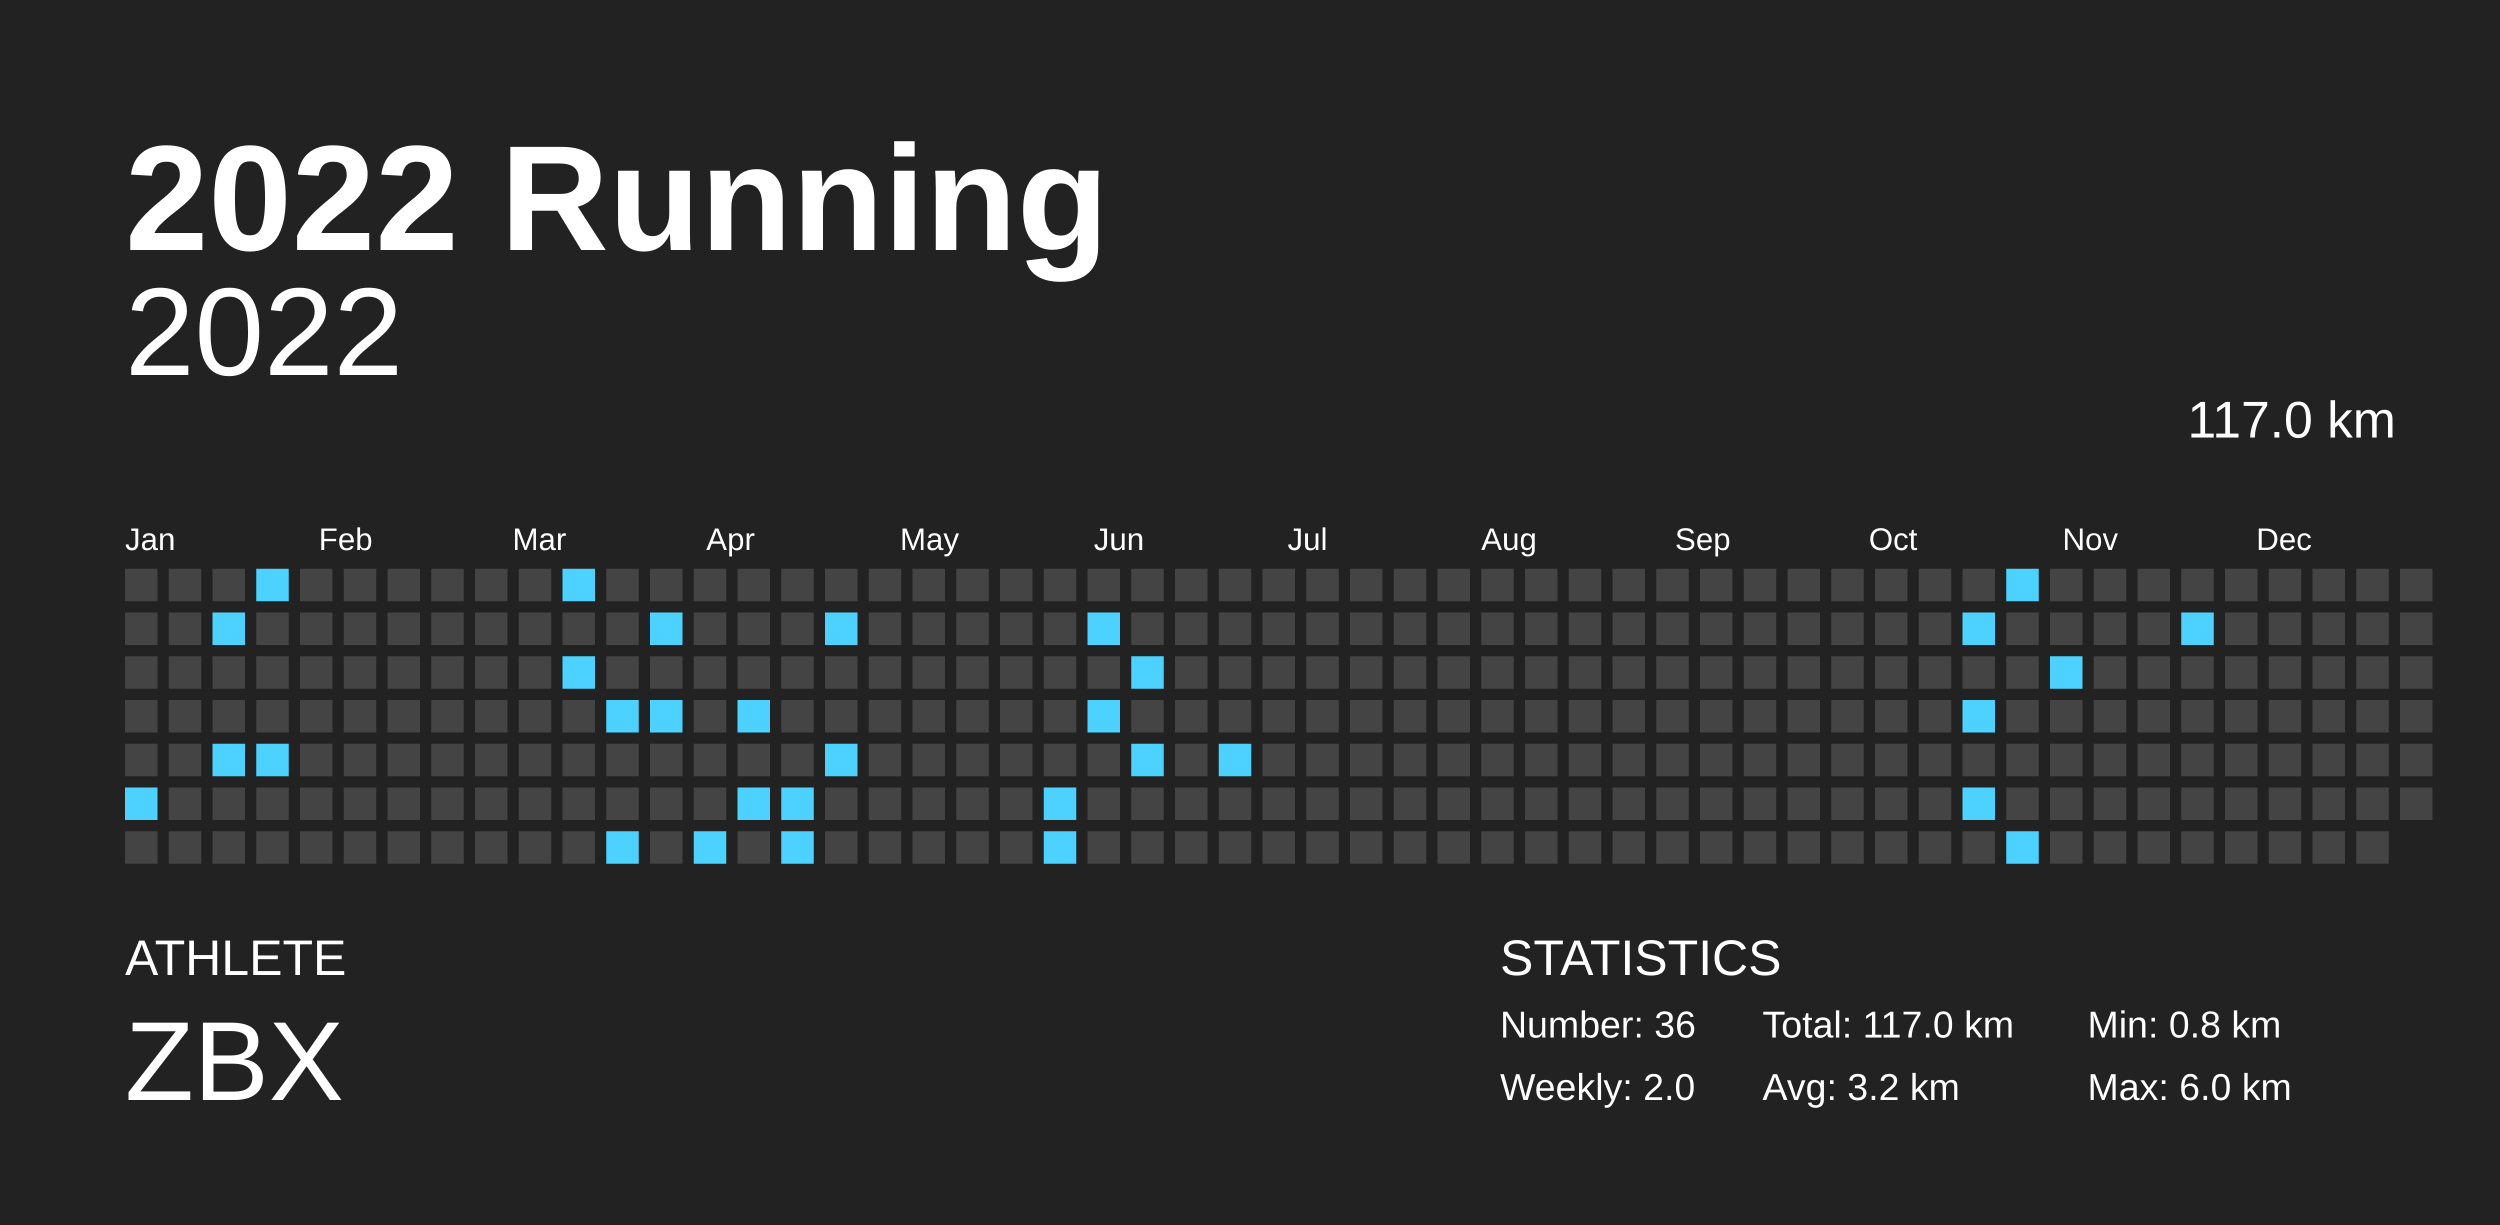
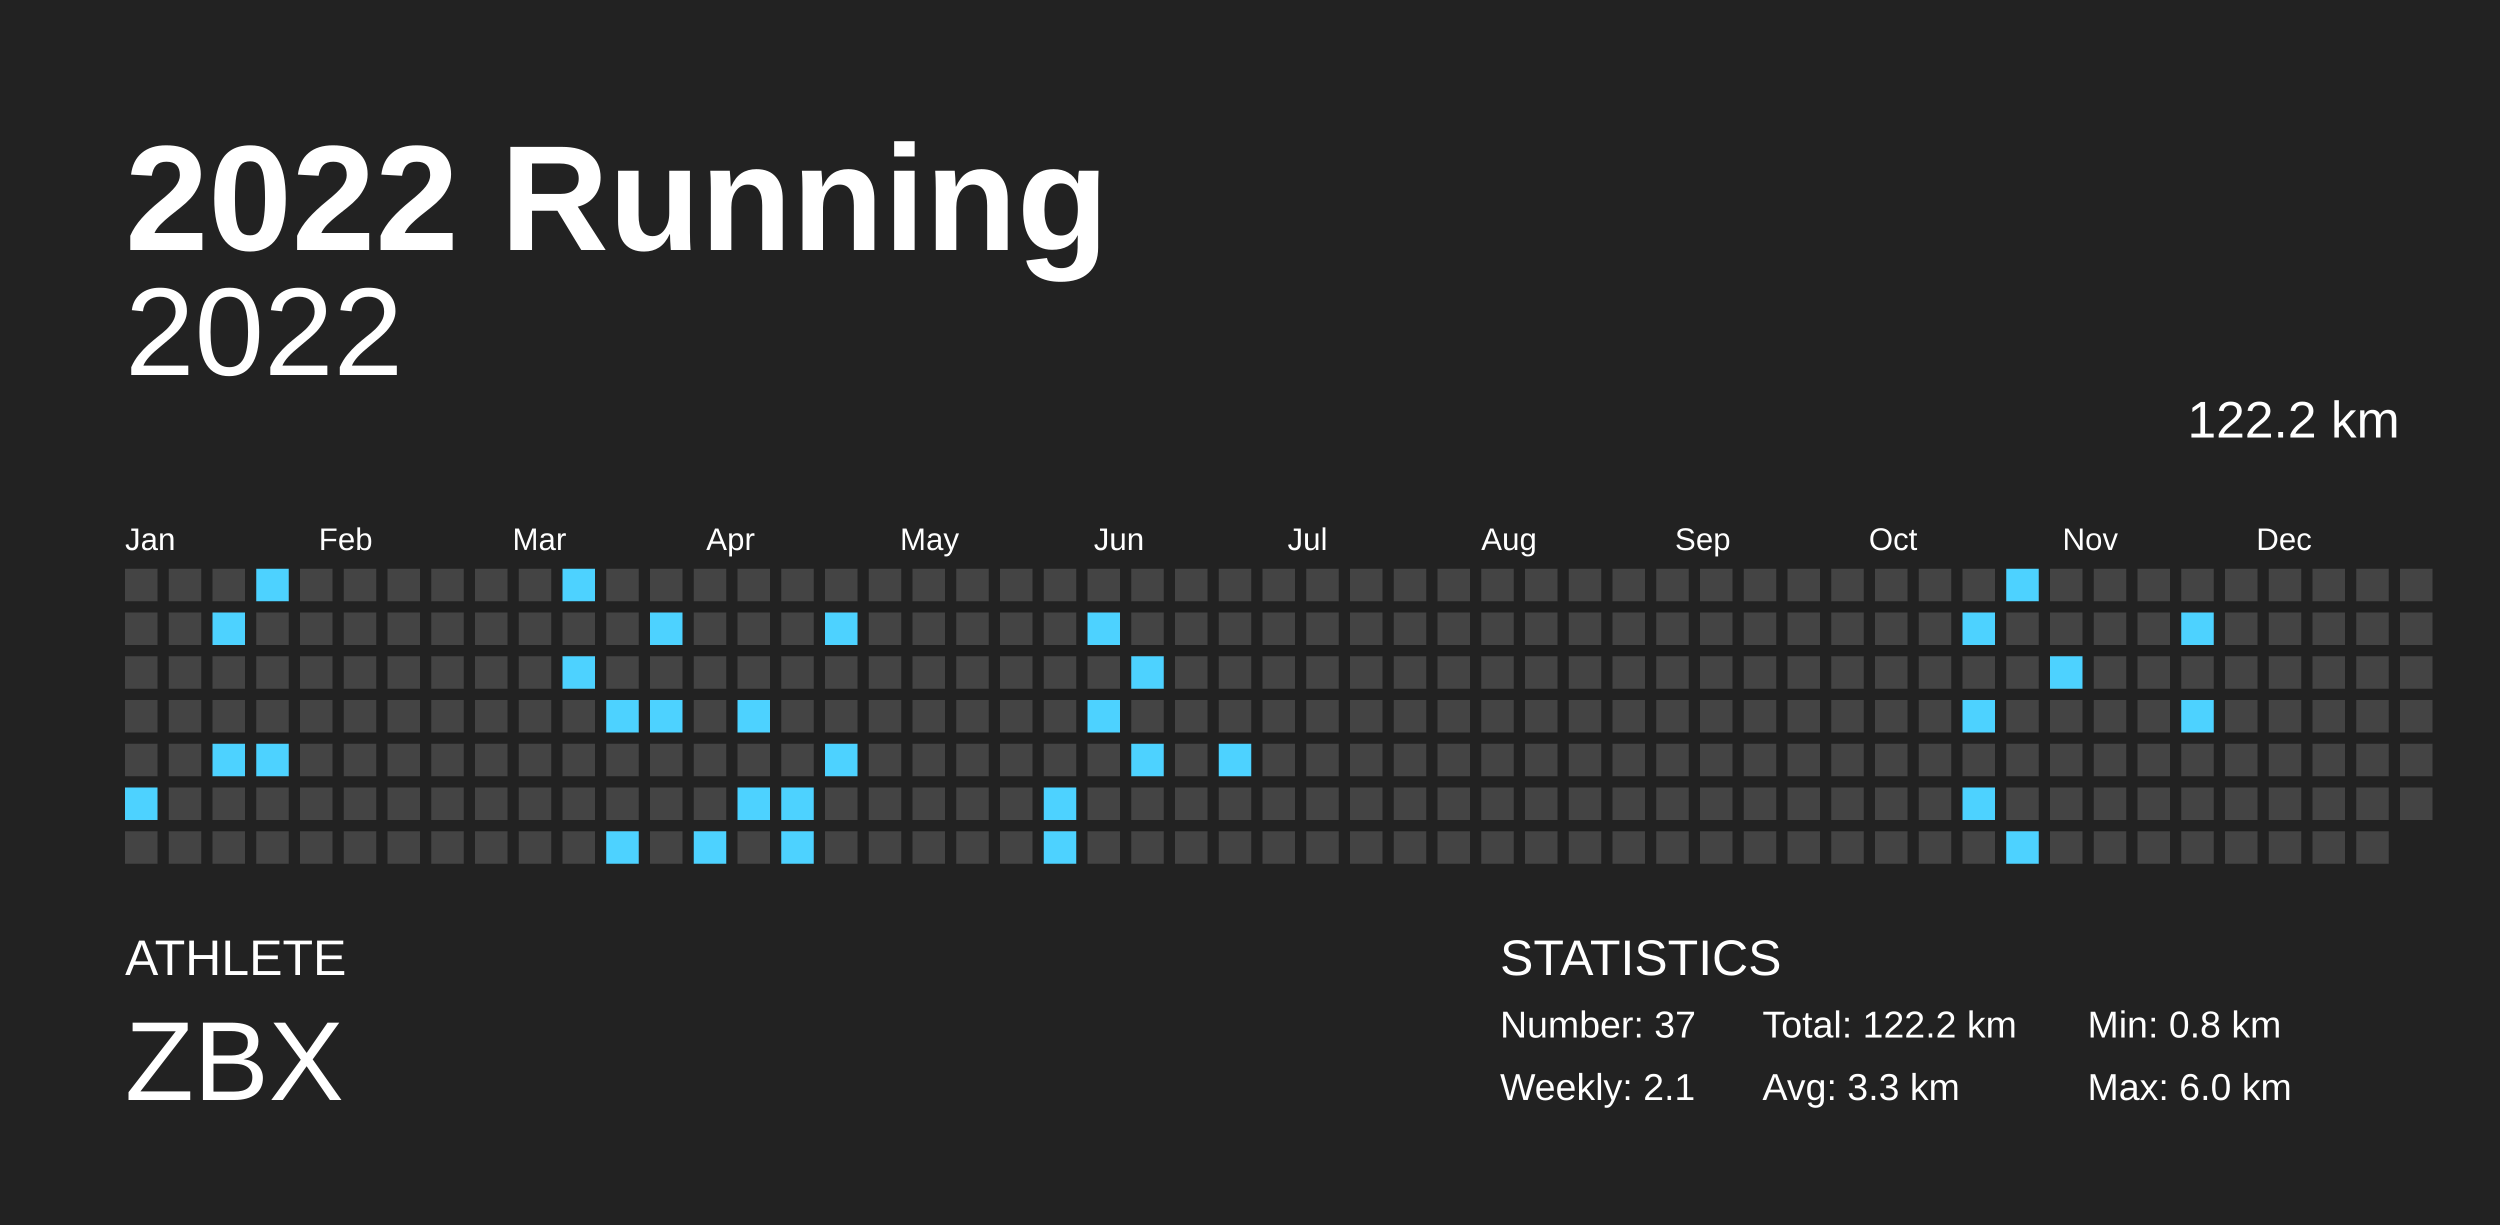
<svg xmlns="http://www.w3.org/2000/svg" baseProfile="full" height="98mm" version="1.1" viewBox="0,0,200,98" width="200mm">
  <defs />
  <rect fill="#222222" height="98" width="200" x="0" y="0" />
  <text fill="#FFFFFF" style="font-size:12px; font-family:Arial; font-weight:bold;" x="10" y="20">2022 Running</text>
  <text fill="#FFFFFF" style="font-size:4px; font-family:Arial" x="10" y="78">ATHLETE</text>
  <text fill="#FFFFFF" style="font-size:9px; font-family:Arial" x="10" y="88">ZBX</text>
  <text fill="#FFFFFF" style="font-size:4px; font-family:Arial" x="120" y="78">STATISTICS</text>
-   <text fill="#FFFFFF" style="font-size:3px; font-family:Arial" x="120" y="83">Number: 36</text>
-   <text fill="#FFFFFF" style="font-size:3px; font-family:Arial" x="120" y="88">Weekly: 2.0</text>
-   <text fill="#FFFFFF" style="font-size:3px; font-family:Arial" x="141" y="83">Total: 117.0 km</text>
-   <text fill="#FFFFFF" style="font-size:3px; font-family:Arial" x="141" y="88">Avg: 3.2 km</text>
+   <text fill="#FFFFFF" style="font-size:3px; font-family:Arial" x="120" y="83">Number: 37</text>
+   <text fill="#FFFFFF" style="font-size:3px; font-family:Arial" x="120" y="88">Weekly: 2.1</text>
+   <text fill="#FFFFFF" style="font-size:3px; font-family:Arial" x="141" y="83">Total: 122.2 km</text>
+   <text fill="#FFFFFF" style="font-size:3px; font-family:Arial" x="141" y="88">Avg: 3.3 km</text>
  <text fill="#FFFFFF" style="font-size:3px; font-family:Arial" x="167" y="83">Min: 0.8 km</text>
  <text fill="#FFFFFF" style="font-size:3px; font-family:Arial" x="167" y="88">Max: 6.0 km</text>
  <text alignment-baseline="hanging" fill="#FFFFFF" style="font-size:10.0px; font-family:Arial;" x="10" y="30">2022</text>
-   <text alignment-baseline="hanging" fill="#FFFFFF" style="font-size:4.125px; font-family:Arial;" x="175" y="35">117.0 km</text>
+   <text alignment-baseline="hanging" fill="#FFFFFF" style="font-size:4.125px; font-family:Arial;" x="175" y="35">122.2 km</text>
  <text fill="#FFFFFF" style="font-size:2.5px; font-family:Arial" x="10.0" y="44">Jan</text>
  <text fill="#FFFFFF" style="font-size:2.5px; font-family:Arial" x="25.5" y="44">Feb</text>
  <text fill="#FFFFFF" style="font-size:2.5px; font-family:Arial" x="41.0" y="44">Mar</text>
  <text fill="#FFFFFF" style="font-size:2.5px; font-family:Arial" x="56.5" y="44">Apr</text>
  <text fill="#FFFFFF" style="font-size:2.5px; font-family:Arial" x="72.0" y="44">May</text>
  <text fill="#FFFFFF" style="font-size:2.5px; font-family:Arial" x="87.5" y="44">Jun</text>
  <text fill="#FFFFFF" style="font-size:2.5px; font-family:Arial" x="103.0" y="44">Jul</text>
  <text fill="#FFFFFF" style="font-size:2.5px; font-family:Arial" x="118.5" y="44">Aug</text>
  <text fill="#FFFFFF" style="font-size:2.5px; font-family:Arial" x="134.0" y="44">Sep</text>
  <text fill="#FFFFFF" style="font-size:2.5px; font-family:Arial" x="149.5" y="44">Oct</text>
  <text fill="#FFFFFF" style="font-size:2.5px; font-family:Arial" x="165.0" y="44">Nov</text>
  <text fill="#FFFFFF" style="font-size:2.5px; font-family:Arial" x="180.5" y="44">Dec</text>
  <rect fill="#444444" height="2.6" width="2.6" x="10.0" y="45.5" />
  <rect fill="#444444" height="2.6" width="2.6" x="10.0" y="49.0" />
  <rect fill="#444444" height="2.6" width="2.6" x="10.0" y="52.5" />
  <rect fill="#444444" height="2.6" width="2.6" x="10.0" y="56.0" />
  <rect fill="#444444" height="2.6" width="2.6" x="10.0" y="59.5" />
  <rect fill="#4dd2ff" height="2.6" width="2.6" x="10.0" y="63.0" />
  <rect fill="#444444" height="2.6" width="2.6" x="10.0" y="66.5" />
  <rect fill="#444444" height="2.6" width="2.6" x="13.5" y="45.5" />
  <rect fill="#444444" height="2.6" width="2.6" x="13.5" y="49.0" />
  <rect fill="#444444" height="2.6" width="2.6" x="13.5" y="52.5" />
  <rect fill="#444444" height="2.6" width="2.6" x="13.5" y="56.0" />
  <rect fill="#444444" height="2.6" width="2.6" x="13.5" y="59.5" />
  <rect fill="#444444" height="2.6" width="2.6" x="13.5" y="63.0" />
  <rect fill="#444444" height="2.6" width="2.6" x="13.5" y="66.5" />
  <rect fill="#444444" height="2.6" width="2.6" x="17.0" y="45.5" />
  <rect fill="#4dd2ff" height="2.6" width="2.6" x="17.0" y="49.0" />
  <rect fill="#444444" height="2.6" width="2.6" x="17.0" y="52.5" />
  <rect fill="#444444" height="2.6" width="2.6" x="17.0" y="56.0" />
  <rect fill="#4dd2ff" height="2.6" width="2.6" x="17.0" y="59.5" />
  <rect fill="#444444" height="2.6" width="2.6" x="17.0" y="63.0" />
  <rect fill="#444444" height="2.6" width="2.6" x="17.0" y="66.5" />
  <rect fill="#4dd2ff" height="2.6" width="2.6" x="20.5" y="45.5" />
  <rect fill="#444444" height="2.6" width="2.6" x="20.5" y="49.0" />
  <rect fill="#444444" height="2.6" width="2.6" x="20.5" y="52.5" />
  <rect fill="#444444" height="2.6" width="2.6" x="20.5" y="56.0" />
  <rect fill="#4dd2ff" height="2.6" width="2.6" x="20.5" y="59.5" />
  <rect fill="#444444" height="2.6" width="2.6" x="20.5" y="63.0" />
  <rect fill="#444444" height="2.6" width="2.6" x="20.5" y="66.5" />
  <rect fill="#444444" height="2.6" width="2.6" x="24.0" y="45.5" />
  <rect fill="#444444" height="2.6" width="2.6" x="24.0" y="49.0" />
  <rect fill="#444444" height="2.6" width="2.6" x="24.0" y="52.5" />
  <rect fill="#444444" height="2.6" width="2.6" x="24.0" y="56.0" />
  <rect fill="#444444" height="2.6" width="2.6" x="24.0" y="59.5" />
  <rect fill="#444444" height="2.6" width="2.6" x="24.0" y="63.0" />
  <rect fill="#444444" height="2.6" width="2.6" x="24.0" y="66.5" />
  <rect fill="#444444" height="2.6" width="2.6" x="27.5" y="45.5" />
  <rect fill="#444444" height="2.6" width="2.6" x="27.5" y="49.0" />
  <rect fill="#444444" height="2.6" width="2.6" x="27.5" y="52.5" />
  <rect fill="#444444" height="2.6" width="2.6" x="27.5" y="56.0" />
  <rect fill="#444444" height="2.6" width="2.6" x="27.5" y="59.5" />
  <rect fill="#444444" height="2.6" width="2.6" x="27.5" y="63.0" />
  <rect fill="#444444" height="2.6" width="2.6" x="27.5" y="66.5" />
  <rect fill="#444444" height="2.6" width="2.6" x="31.0" y="45.5" />
  <rect fill="#444444" height="2.6" width="2.6" x="31.0" y="49.0" />
  <rect fill="#444444" height="2.6" width="2.6" x="31.0" y="52.5" />
  <rect fill="#444444" height="2.6" width="2.6" x="31.0" y="56.0" />
  <rect fill="#444444" height="2.6" width="2.6" x="31.0" y="59.5" />
  <rect fill="#444444" height="2.6" width="2.6" x="31.0" y="63.0" />
  <rect fill="#444444" height="2.6" width="2.6" x="31.0" y="66.5" />
  <rect fill="#444444" height="2.6" width="2.6" x="34.5" y="45.5" />
  <rect fill="#444444" height="2.6" width="2.6" x="34.5" y="49.0" />
  <rect fill="#444444" height="2.6" width="2.6" x="34.5" y="52.5" />
  <rect fill="#444444" height="2.6" width="2.6" x="34.5" y="56.0" />
  <rect fill="#444444" height="2.6" width="2.6" x="34.5" y="59.5" />
  <rect fill="#444444" height="2.6" width="2.6" x="34.5" y="63.0" />
  <rect fill="#444444" height="2.6" width="2.6" x="34.5" y="66.5" />
  <rect fill="#444444" height="2.6" width="2.6" x="38.0" y="45.5" />
  <rect fill="#444444" height="2.6" width="2.6" x="38.0" y="49.0" />
  <rect fill="#444444" height="2.6" width="2.6" x="38.0" y="52.5" />
  <rect fill="#444444" height="2.6" width="2.6" x="38.0" y="56.0" />
  <rect fill="#444444" height="2.6" width="2.6" x="38.0" y="59.5" />
  <rect fill="#444444" height="2.6" width="2.6" x="38.0" y="63.0" />
  <rect fill="#444444" height="2.6" width="2.6" x="38.0" y="66.5" />
  <rect fill="#444444" height="2.6" width="2.6" x="41.5" y="45.5" />
  <rect fill="#444444" height="2.6" width="2.6" x="41.5" y="49.0" />
  <rect fill="#444444" height="2.6" width="2.6" x="41.5" y="52.5" />
  <rect fill="#444444" height="2.6" width="2.6" x="41.5" y="56.0" />
  <rect fill="#444444" height="2.6" width="2.6" x="41.5" y="59.5" />
  <rect fill="#444444" height="2.6" width="2.6" x="41.5" y="63.0" />
  <rect fill="#444444" height="2.6" width="2.6" x="41.5" y="66.5" />
  <rect fill="#4dd2ff" height="2.6" width="2.6" x="45.0" y="45.5" />
  <rect fill="#444444" height="2.6" width="2.6" x="45.0" y="49.0" />
  <rect fill="#4dd2ff" height="2.6" width="2.6" x="45.0" y="52.5" />
  <rect fill="#444444" height="2.6" width="2.6" x="45.0" y="56.0" />
  <rect fill="#444444" height="2.6" width="2.6" x="45.0" y="59.5" />
  <rect fill="#444444" height="2.6" width="2.6" x="45.0" y="63.0" />
  <rect fill="#444444" height="2.6" width="2.6" x="45.0" y="66.5" />
  <rect fill="#444444" height="2.6" width="2.6" x="48.5" y="45.5" />
  <rect fill="#444444" height="2.6" width="2.6" x="48.5" y="49.0" />
  <rect fill="#444444" height="2.6" width="2.6" x="48.5" y="52.5" />
  <rect fill="#4dd2ff" height="2.6" width="2.6" x="48.5" y="56.0" />
  <rect fill="#444444" height="2.6" width="2.6" x="48.5" y="59.5" />
  <rect fill="#444444" height="2.6" width="2.6" x="48.5" y="63.0" />
  <rect fill="#4dd2ff" height="2.6" width="2.6" x="48.5" y="66.5" />
  <rect fill="#444444" height="2.6" width="2.6" x="52.0" y="45.5" />
  <rect fill="#4dd2ff" height="2.6" width="2.6" x="52.0" y="49.0" />
  <rect fill="#444444" height="2.6" width="2.6" x="52.0" y="52.5" />
  <rect fill="#4dd2ff" height="2.6" width="2.6" x="52.0" y="56.0" />
  <rect fill="#444444" height="2.6" width="2.6" x="52.0" y="59.5" />
  <rect fill="#444444" height="2.6" width="2.6" x="52.0" y="63.0" />
  <rect fill="#444444" height="2.6" width="2.6" x="52.0" y="66.5" />
  <rect fill="#444444" height="2.6" width="2.6" x="55.5" y="45.5" />
  <rect fill="#444444" height="2.6" width="2.6" x="55.5" y="49.0" />
  <rect fill="#444444" height="2.6" width="2.6" x="55.5" y="52.5" />
  <rect fill="#444444" height="2.6" width="2.6" x="55.5" y="56.0" />
  <rect fill="#444444" height="2.6" width="2.6" x="55.5" y="59.5" />
  <rect fill="#444444" height="2.6" width="2.6" x="55.5" y="63.0" />
  <rect fill="#4dd2ff" height="2.6" width="2.6" x="55.5" y="66.5" />
  <rect fill="#444444" height="2.6" width="2.6" x="59.0" y="45.5" />
  <rect fill="#444444" height="2.6" width="2.6" x="59.0" y="49.0" />
  <rect fill="#444444" height="2.6" width="2.6" x="59.0" y="52.5" />
  <rect fill="#4dd2ff" height="2.6" width="2.6" x="59.0" y="56.0" />
  <rect fill="#444444" height="2.6" width="2.6" x="59.0" y="59.5" />
  <rect fill="#4dd2ff" height="2.6" width="2.6" x="59.0" y="63.0" />
  <rect fill="#444444" height="2.6" width="2.6" x="59.0" y="66.5" />
  <rect fill="#444444" height="2.6" width="2.6" x="62.5" y="45.5" />
  <rect fill="#444444" height="2.6" width="2.6" x="62.5" y="49.0" />
  <rect fill="#444444" height="2.6" width="2.6" x="62.5" y="52.5" />
  <rect fill="#444444" height="2.6" width="2.6" x="62.5" y="56.0" />
  <rect fill="#444444" height="2.6" width="2.6" x="62.5" y="59.5" />
  <rect fill="#4dd2ff" height="2.6" width="2.6" x="62.5" y="63.0" />
  <rect fill="#4dd2ff" height="2.6" width="2.6" x="62.5" y="66.5" />
  <rect fill="#444444" height="2.6" width="2.6" x="66.0" y="45.5" />
  <rect fill="#4dd2ff" height="2.6" width="2.6" x="66.0" y="49.0" />
  <rect fill="#444444" height="2.6" width="2.6" x="66.0" y="52.5" />
  <rect fill="#444444" height="2.6" width="2.6" x="66.0" y="56.0" />
  <rect fill="#4dd2ff" height="2.6" width="2.6" x="66.0" y="59.5" />
  <rect fill="#444444" height="2.6" width="2.6" x="66.0" y="63.0" />
  <rect fill="#444444" height="2.6" width="2.6" x="66.0" y="66.5" />
  <rect fill="#444444" height="2.6" width="2.6" x="69.5" y="45.5" />
  <rect fill="#444444" height="2.6" width="2.6" x="69.5" y="49.0" />
  <rect fill="#444444" height="2.6" width="2.6" x="69.5" y="52.5" />
  <rect fill="#444444" height="2.6" width="2.6" x="69.5" y="56.0" />
  <rect fill="#444444" height="2.6" width="2.6" x="69.5" y="59.5" />
  <rect fill="#444444" height="2.6" width="2.6" x="69.5" y="63.0" />
  <rect fill="#444444" height="2.6" width="2.6" x="69.5" y="66.5" />
  <rect fill="#444444" height="2.6" width="2.6" x="73.0" y="45.5" />
  <rect fill="#444444" height="2.6" width="2.6" x="73.0" y="49.0" />
  <rect fill="#444444" height="2.6" width="2.6" x="73.0" y="52.5" />
  <rect fill="#444444" height="2.6" width="2.6" x="73.0" y="56.0" />
  <rect fill="#444444" height="2.6" width="2.6" x="73.0" y="59.5" />
  <rect fill="#444444" height="2.6" width="2.6" x="73.0" y="63.0" />
  <rect fill="#444444" height="2.6" width="2.6" x="73.0" y="66.5" />
  <rect fill="#444444" height="2.6" width="2.6" x="76.5" y="45.5" />
  <rect fill="#444444" height="2.6" width="2.6" x="76.5" y="49.0" />
  <rect fill="#444444" height="2.6" width="2.6" x="76.5" y="52.5" />
  <rect fill="#444444" height="2.6" width="2.6" x="76.5" y="56.0" />
  <rect fill="#444444" height="2.6" width="2.6" x="76.5" y="59.5" />
  <rect fill="#444444" height="2.6" width="2.6" x="76.5" y="63.0" />
  <rect fill="#444444" height="2.6" width="2.6" x="76.5" y="66.5" />
  <rect fill="#444444" height="2.6" width="2.6" x="80.0" y="45.5" />
  <rect fill="#444444" height="2.6" width="2.6" x="80.0" y="49.0" />
  <rect fill="#444444" height="2.6" width="2.6" x="80.0" y="52.5" />
  <rect fill="#444444" height="2.6" width="2.6" x="80.0" y="56.0" />
  <rect fill="#444444" height="2.6" width="2.6" x="80.0" y="59.5" />
  <rect fill="#444444" height="2.6" width="2.6" x="80.0" y="63.0" />
  <rect fill="#444444" height="2.6" width="2.6" x="80.0" y="66.5" />
  <rect fill="#444444" height="2.6" width="2.6" x="83.5" y="45.5" />
  <rect fill="#444444" height="2.6" width="2.6" x="83.5" y="49.0" />
  <rect fill="#444444" height="2.6" width="2.6" x="83.5" y="52.5" />
  <rect fill="#444444" height="2.6" width="2.6" x="83.5" y="56.0" />
  <rect fill="#444444" height="2.6" width="2.6" x="83.5" y="59.5" />
  <rect fill="#4dd2ff" height="2.6" width="2.6" x="83.5" y="63.0" />
  <rect fill="#4dd2ff" height="2.6" width="2.6" x="83.5" y="66.5" />
  <rect fill="#444444" height="2.6" width="2.6" x="87.0" y="45.5" />
  <rect fill="#4dd2ff" height="2.6" width="2.6" x="87.0" y="49.0" />
  <rect fill="#444444" height="2.6" width="2.6" x="87.0" y="52.5" />
  <rect fill="#4dd2ff" height="2.6" width="2.6" x="87.0" y="56.0" />
  <rect fill="#444444" height="2.6" width="2.6" x="87.0" y="59.5" />
  <rect fill="#444444" height="2.6" width="2.6" x="87.0" y="63.0" />
  <rect fill="#444444" height="2.6" width="2.6" x="87.0" y="66.5" />
  <rect fill="#444444" height="2.6" width="2.6" x="90.5" y="45.5" />
  <rect fill="#444444" height="2.6" width="2.6" x="90.5" y="49.0" />
  <rect fill="#4dd2ff" height="2.6" width="2.6" x="90.5" y="52.5" />
  <rect fill="#444444" height="2.6" width="2.6" x="90.5" y="56.0" />
  <rect fill="#4dd2ff" height="2.6" width="2.6" x="90.5" y="59.5" />
  <rect fill="#444444" height="2.6" width="2.6" x="90.5" y="63.0" />
  <rect fill="#444444" height="2.6" width="2.6" x="90.5" y="66.5" />
  <rect fill="#444444" height="2.6" width="2.6" x="94.0" y="45.5" />
  <rect fill="#444444" height="2.6" width="2.6" x="94.0" y="49.0" />
  <rect fill="#444444" height="2.6" width="2.6" x="94.0" y="52.5" />
  <rect fill="#444444" height="2.6" width="2.6" x="94.0" y="56.0" />
  <rect fill="#444444" height="2.6" width="2.6" x="94.0" y="59.5" />
  <rect fill="#444444" height="2.6" width="2.6" x="94.0" y="63.0" />
  <rect fill="#444444" height="2.6" width="2.6" x="94.0" y="66.5" />
  <rect fill="#444444" height="2.6" width="2.6" x="97.5" y="45.5" />
  <rect fill="#444444" height="2.6" width="2.6" x="97.5" y="49.0" />
  <rect fill="#444444" height="2.6" width="2.6" x="97.5" y="52.5" />
  <rect fill="#444444" height="2.6" width="2.6" x="97.5" y="56.0" />
  <rect fill="#4dd2ff" height="2.6" width="2.6" x="97.5" y="59.5" />
  <rect fill="#444444" height="2.6" width="2.6" x="97.5" y="63.0" />
  <rect fill="#444444" height="2.6" width="2.6" x="97.5" y="66.5" />
  <rect fill="#444444" height="2.6" width="2.6" x="101.0" y="45.5" />
  <rect fill="#444444" height="2.6" width="2.6" x="101.0" y="49.0" />
  <rect fill="#444444" height="2.6" width="2.6" x="101.0" y="52.5" />
  <rect fill="#444444" height="2.6" width="2.6" x="101.0" y="56.0" />
  <rect fill="#444444" height="2.6" width="2.6" x="101.0" y="59.5" />
  <rect fill="#444444" height="2.6" width="2.6" x="101.0" y="63.0" />
  <rect fill="#444444" height="2.6" width="2.6" x="101.0" y="66.5" />
  <rect fill="#444444" height="2.6" width="2.6" x="104.5" y="45.5" />
  <rect fill="#444444" height="2.6" width="2.6" x="104.5" y="49.0" />
  <rect fill="#444444" height="2.6" width="2.6" x="104.5" y="52.5" />
  <rect fill="#444444" height="2.6" width="2.6" x="104.5" y="56.0" />
  <rect fill="#444444" height="2.6" width="2.6" x="104.5" y="59.5" />
  <rect fill="#444444" height="2.6" width="2.6" x="104.5" y="63.0" />
  <rect fill="#444444" height="2.6" width="2.6" x="104.5" y="66.5" />
  <rect fill="#444444" height="2.6" width="2.6" x="108.0" y="45.5" />
  <rect fill="#444444" height="2.6" width="2.6" x="108.0" y="49.0" />
  <rect fill="#444444" height="2.6" width="2.6" x="108.0" y="52.5" />
  <rect fill="#444444" height="2.6" width="2.6" x="108.0" y="56.0" />
  <rect fill="#444444" height="2.6" width="2.6" x="108.0" y="59.5" />
  <rect fill="#444444" height="2.6" width="2.6" x="108.0" y="63.0" />
  <rect fill="#444444" height="2.6" width="2.6" x="108.0" y="66.5" />
  <rect fill="#444444" height="2.6" width="2.6" x="111.5" y="45.5" />
  <rect fill="#444444" height="2.6" width="2.6" x="111.5" y="49.0" />
  <rect fill="#444444" height="2.6" width="2.6" x="111.5" y="52.5" />
  <rect fill="#444444" height="2.6" width="2.6" x="111.5" y="56.0" />
  <rect fill="#444444" height="2.6" width="2.6" x="111.5" y="59.5" />
  <rect fill="#444444" height="2.6" width="2.6" x="111.5" y="63.0" />
  <rect fill="#444444" height="2.6" width="2.6" x="111.5" y="66.5" />
  <rect fill="#444444" height="2.6" width="2.6" x="115.0" y="45.5" />
  <rect fill="#444444" height="2.6" width="2.6" x="115.0" y="49.0" />
  <rect fill="#444444" height="2.6" width="2.6" x="115.0" y="52.5" />
  <rect fill="#444444" height="2.6" width="2.6" x="115.0" y="56.0" />
  <rect fill="#444444" height="2.6" width="2.6" x="115.0" y="59.5" />
  <rect fill="#444444" height="2.6" width="2.6" x="115.0" y="63.0" />
  <rect fill="#444444" height="2.6" width="2.6" x="115.0" y="66.5" />
  <rect fill="#444444" height="2.6" width="2.6" x="118.5" y="45.5" />
  <rect fill="#444444" height="2.6" width="2.6" x="118.5" y="49.0" />
  <rect fill="#444444" height="2.6" width="2.6" x="118.5" y="52.5" />
  <rect fill="#444444" height="2.6" width="2.6" x="118.5" y="56.0" />
  <rect fill="#444444" height="2.6" width="2.6" x="118.5" y="59.5" />
  <rect fill="#444444" height="2.6" width="2.6" x="118.5" y="63.0" />
  <rect fill="#444444" height="2.6" width="2.6" x="118.5" y="66.5" />
  <rect fill="#444444" height="2.6" width="2.6" x="122.0" y="45.5" />
  <rect fill="#444444" height="2.6" width="2.6" x="122.0" y="49.0" />
  <rect fill="#444444" height="2.6" width="2.6" x="122.0" y="52.5" />
  <rect fill="#444444" height="2.6" width="2.6" x="122.0" y="56.0" />
  <rect fill="#444444" height="2.6" width="2.6" x="122.0" y="59.5" />
  <rect fill="#444444" height="2.6" width="2.6" x="122.0" y="63.0" />
  <rect fill="#444444" height="2.6" width="2.6" x="122.0" y="66.5" />
  <rect fill="#444444" height="2.6" width="2.6" x="125.5" y="45.5" />
  <rect fill="#444444" height="2.6" width="2.6" x="125.5" y="49.0" />
  <rect fill="#444444" height="2.6" width="2.6" x="125.5" y="52.5" />
  <rect fill="#444444" height="2.6" width="2.6" x="125.5" y="56.0" />
  <rect fill="#444444" height="2.6" width="2.6" x="125.5" y="59.5" />
  <rect fill="#444444" height="2.6" width="2.6" x="125.5" y="63.0" />
  <rect fill="#444444" height="2.6" width="2.6" x="125.5" y="66.5" />
  <rect fill="#444444" height="2.6" width="2.6" x="129.0" y="45.5" />
  <rect fill="#444444" height="2.6" width="2.6" x="129.0" y="49.0" />
  <rect fill="#444444" height="2.6" width="2.6" x="129.0" y="52.5" />
  <rect fill="#444444" height="2.6" width="2.6" x="129.0" y="56.0" />
  <rect fill="#444444" height="2.6" width="2.6" x="129.0" y="59.5" />
  <rect fill="#444444" height="2.6" width="2.6" x="129.0" y="63.0" />
  <rect fill="#444444" height="2.6" width="2.6" x="129.0" y="66.5" />
  <rect fill="#444444" height="2.6" width="2.6" x="132.5" y="45.5" />
  <rect fill="#444444" height="2.6" width="2.6" x="132.5" y="49.0" />
  <rect fill="#444444" height="2.6" width="2.6" x="132.5" y="52.5" />
  <rect fill="#444444" height="2.6" width="2.6" x="132.5" y="56.0" />
  <rect fill="#444444" height="2.6" width="2.6" x="132.5" y="59.5" />
  <rect fill="#444444" height="2.6" width="2.6" x="132.5" y="63.0" />
  <rect fill="#444444" height="2.6" width="2.6" x="132.5" y="66.5" />
  <rect fill="#444444" height="2.6" width="2.6" x="136.0" y="45.5" />
  <rect fill="#444444" height="2.6" width="2.6" x="136.0" y="49.0" />
  <rect fill="#444444" height="2.6" width="2.6" x="136.0" y="52.5" />
  <rect fill="#444444" height="2.6" width="2.6" x="136.0" y="56.0" />
  <rect fill="#444444" height="2.6" width="2.6" x="136.0" y="59.5" />
  <rect fill="#444444" height="2.6" width="2.6" x="136.0" y="63.0" />
  <rect fill="#444444" height="2.6" width="2.6" x="136.0" y="66.5" />
  <rect fill="#444444" height="2.6" width="2.6" x="139.5" y="45.5" />
  <rect fill="#444444" height="2.6" width="2.6" x="139.5" y="49.0" />
  <rect fill="#444444" height="2.6" width="2.6" x="139.5" y="52.5" />
  <rect fill="#444444" height="2.6" width="2.6" x="139.5" y="56.0" />
  <rect fill="#444444" height="2.6" width="2.6" x="139.5" y="59.5" />
  <rect fill="#444444" height="2.6" width="2.6" x="139.5" y="63.0" />
  <rect fill="#444444" height="2.6" width="2.6" x="139.5" y="66.5" />
  <rect fill="#444444" height="2.6" width="2.6" x="143.0" y="45.5" />
  <rect fill="#444444" height="2.6" width="2.6" x="143.0" y="49.0" />
  <rect fill="#444444" height="2.6" width="2.6" x="143.0" y="52.5" />
  <rect fill="#444444" height="2.6" width="2.6" x="143.0" y="56.0" />
  <rect fill="#444444" height="2.6" width="2.6" x="143.0" y="59.5" />
  <rect fill="#444444" height="2.6" width="2.6" x="143.0" y="63.0" />
  <rect fill="#444444" height="2.6" width="2.6" x="143.0" y="66.5" />
  <rect fill="#444444" height="2.6" width="2.6" x="146.5" y="45.5" />
  <rect fill="#444444" height="2.6" width="2.6" x="146.5" y="49.0" />
  <rect fill="#444444" height="2.6" width="2.6" x="146.5" y="52.5" />
  <rect fill="#444444" height="2.6" width="2.6" x="146.5" y="56.0" />
  <rect fill="#444444" height="2.6" width="2.6" x="146.5" y="59.5" />
  <rect fill="#444444" height="2.6" width="2.6" x="146.5" y="63.0" />
  <rect fill="#444444" height="2.6" width="2.6" x="146.5" y="66.5" />
  <rect fill="#444444" height="2.6" width="2.6" x="150.0" y="45.5" />
  <rect fill="#444444" height="2.6" width="2.6" x="150.0" y="49.0" />
  <rect fill="#444444" height="2.6" width="2.6" x="150.0" y="52.5" />
  <rect fill="#444444" height="2.6" width="2.6" x="150.0" y="56.0" />
  <rect fill="#444444" height="2.6" width="2.6" x="150.0" y="59.5" />
  <rect fill="#444444" height="2.6" width="2.6" x="150.0" y="63.0" />
  <rect fill="#444444" height="2.6" width="2.6" x="150.0" y="66.5" />
  <rect fill="#444444" height="2.6" width="2.6" x="153.5" y="45.5" />
  <rect fill="#444444" height="2.6" width="2.6" x="153.5" y="49.0" />
  <rect fill="#444444" height="2.6" width="2.6" x="153.5" y="52.5" />
  <rect fill="#444444" height="2.6" width="2.6" x="153.5" y="56.0" />
  <rect fill="#444444" height="2.6" width="2.6" x="153.5" y="59.5" />
  <rect fill="#444444" height="2.6" width="2.6" x="153.5" y="63.0" />
  <rect fill="#444444" height="2.6" width="2.6" x="153.5" y="66.5" />
  <rect fill="#444444" height="2.6" width="2.6" x="157.0" y="45.5" />
  <rect fill="#4dd2ff" height="2.6" width="2.6" x="157.0" y="49.0" />
  <rect fill="#444444" height="2.6" width="2.6" x="157.0" y="52.5" />
  <rect fill="#4dd2ff" height="2.6" width="2.6" x="157.0" y="56.0" />
  <rect fill="#444444" height="2.6" width="2.6" x="157.0" y="59.5" />
  <rect fill="#4dd2ff" height="2.6" width="2.6" x="157.0" y="63.0" />
  <rect fill="#444444" height="2.6" width="2.6" x="157.0" y="66.5" />
  <rect fill="#4dd2ff" height="2.6" width="2.6" x="160.5" y="45.5" />
  <rect fill="#444444" height="2.6" width="2.6" x="160.5" y="49.0" />
  <rect fill="#444444" height="2.6" width="2.6" x="160.5" y="52.5" />
  <rect fill="#444444" height="2.6" width="2.6" x="160.5" y="56.0" />
  <rect fill="#444444" height="2.6" width="2.6" x="160.5" y="59.5" />
  <rect fill="#444444" height="2.6" width="2.6" x="160.5" y="63.0" />
  <rect fill="#4dd2ff" height="2.6" width="2.6" x="160.5" y="66.5" />
  <rect fill="#444444" height="2.6" width="2.6" x="164.0" y="45.5" />
  <rect fill="#444444" height="2.6" width="2.6" x="164.0" y="49.0" />
  <rect fill="#4dd2ff" height="2.6" width="2.6" x="164.0" y="52.5" />
  <rect fill="#444444" height="2.6" width="2.6" x="164.0" y="56.0" />
  <rect fill="#444444" height="2.6" width="2.6" x="164.0" y="59.5" />
  <rect fill="#444444" height="2.6" width="2.6" x="164.0" y="63.0" />
  <rect fill="#444444" height="2.6" width="2.6" x="164.0" y="66.5" />
  <rect fill="#444444" height="2.6" width="2.6" x="167.5" y="45.5" />
  <rect fill="#444444" height="2.6" width="2.6" x="167.5" y="49.0" />
  <rect fill="#444444" height="2.6" width="2.6" x="167.5" y="52.5" />
  <rect fill="#444444" height="2.6" width="2.6" x="167.5" y="56.0" />
  <rect fill="#444444" height="2.6" width="2.6" x="167.5" y="59.5" />
  <rect fill="#444444" height="2.6" width="2.6" x="167.5" y="63.0" />
  <rect fill="#444444" height="2.6" width="2.6" x="167.5" y="66.5" />
  <rect fill="#444444" height="2.6" width="2.6" x="171.0" y="45.5" />
  <rect fill="#444444" height="2.6" width="2.6" x="171.0" y="49.0" />
  <rect fill="#444444" height="2.6" width="2.6" x="171.0" y="52.5" />
  <rect fill="#444444" height="2.6" width="2.6" x="171.0" y="56.0" />
  <rect fill="#444444" height="2.6" width="2.6" x="171.0" y="59.5" />
  <rect fill="#444444" height="2.6" width="2.6" x="171.0" y="63.0" />
  <rect fill="#444444" height="2.6" width="2.6" x="171.0" y="66.5" />
  <rect fill="#444444" height="2.6" width="2.6" x="174.5" y="45.5" />
  <rect fill="#4dd2ff" height="2.6" width="2.6" x="174.5" y="49.0" />
  <rect fill="#444444" height="2.6" width="2.6" x="174.5" y="52.5" />
-   <rect fill="#444444" height="2.6" width="2.6" x="174.5" y="56.0" />
+   <rect fill="#4dd2ff" height="2.6" width="2.6" x="174.5" y="56.0" />
  <rect fill="#444444" height="2.6" width="2.6" x="174.5" y="59.5" />
  <rect fill="#444444" height="2.6" width="2.6" x="174.5" y="63.0" />
  <rect fill="#444444" height="2.6" width="2.6" x="174.5" y="66.5" />
  <rect fill="#444444" height="2.6" width="2.6" x="178.0" y="45.5" />
  <rect fill="#444444" height="2.6" width="2.6" x="178.0" y="49.0" />
  <rect fill="#444444" height="2.6" width="2.6" x="178.0" y="52.5" />
  <rect fill="#444444" height="2.6" width="2.6" x="178.0" y="56.0" />
  <rect fill="#444444" height="2.6" width="2.6" x="178.0" y="59.5" />
  <rect fill="#444444" height="2.6" width="2.6" x="178.0" y="63.0" />
  <rect fill="#444444" height="2.6" width="2.6" x="178.0" y="66.5" />
  <rect fill="#444444" height="2.6" width="2.6" x="181.5" y="45.5" />
  <rect fill="#444444" height="2.6" width="2.6" x="181.5" y="49.0" />
  <rect fill="#444444" height="2.6" width="2.6" x="181.5" y="52.5" />
  <rect fill="#444444" height="2.6" width="2.6" x="181.5" y="56.0" />
  <rect fill="#444444" height="2.6" width="2.6" x="181.5" y="59.5" />
  <rect fill="#444444" height="2.6" width="2.6" x="181.5" y="63.0" />
  <rect fill="#444444" height="2.6" width="2.6" x="181.5" y="66.5" />
  <rect fill="#444444" height="2.6" width="2.6" x="185.0" y="45.5" />
  <rect fill="#444444" height="2.6" width="2.6" x="185.0" y="49.0" />
  <rect fill="#444444" height="2.6" width="2.6" x="185.0" y="52.5" />
  <rect fill="#444444" height="2.6" width="2.6" x="185.0" y="56.0" />
  <rect fill="#444444" height="2.6" width="2.6" x="185.0" y="59.5" />
  <rect fill="#444444" height="2.6" width="2.6" x="185.0" y="63.0" />
  <rect fill="#444444" height="2.6" width="2.6" x="185.0" y="66.5" />
  <rect fill="#444444" height="2.6" width="2.6" x="188.5" y="45.5" />
  <rect fill="#444444" height="2.6" width="2.6" x="188.5" y="49.0" />
  <rect fill="#444444" height="2.6" width="2.6" x="188.5" y="52.5" />
  <rect fill="#444444" height="2.6" width="2.6" x="188.5" y="56.0" />
  <rect fill="#444444" height="2.6" width="2.6" x="188.5" y="59.5" />
  <rect fill="#444444" height="2.6" width="2.6" x="188.5" y="63.0" />
  <rect fill="#444444" height="2.6" width="2.6" x="188.5" y="66.5" />
  <rect fill="#444444" height="2.6" width="2.6" x="192.0" y="45.5" />
  <rect fill="#444444" height="2.6" width="2.6" x="192.0" y="49.0" />
  <rect fill="#444444" height="2.6" width="2.6" x="192.0" y="52.5" />
  <rect fill="#444444" height="2.6" width="2.6" x="192.0" y="56.0" />
  <rect fill="#444444" height="2.6" width="2.6" x="192.0" y="59.5" />
  <rect fill="#444444" height="2.6" width="2.6" x="192.0" y="63.0" />
</svg>
